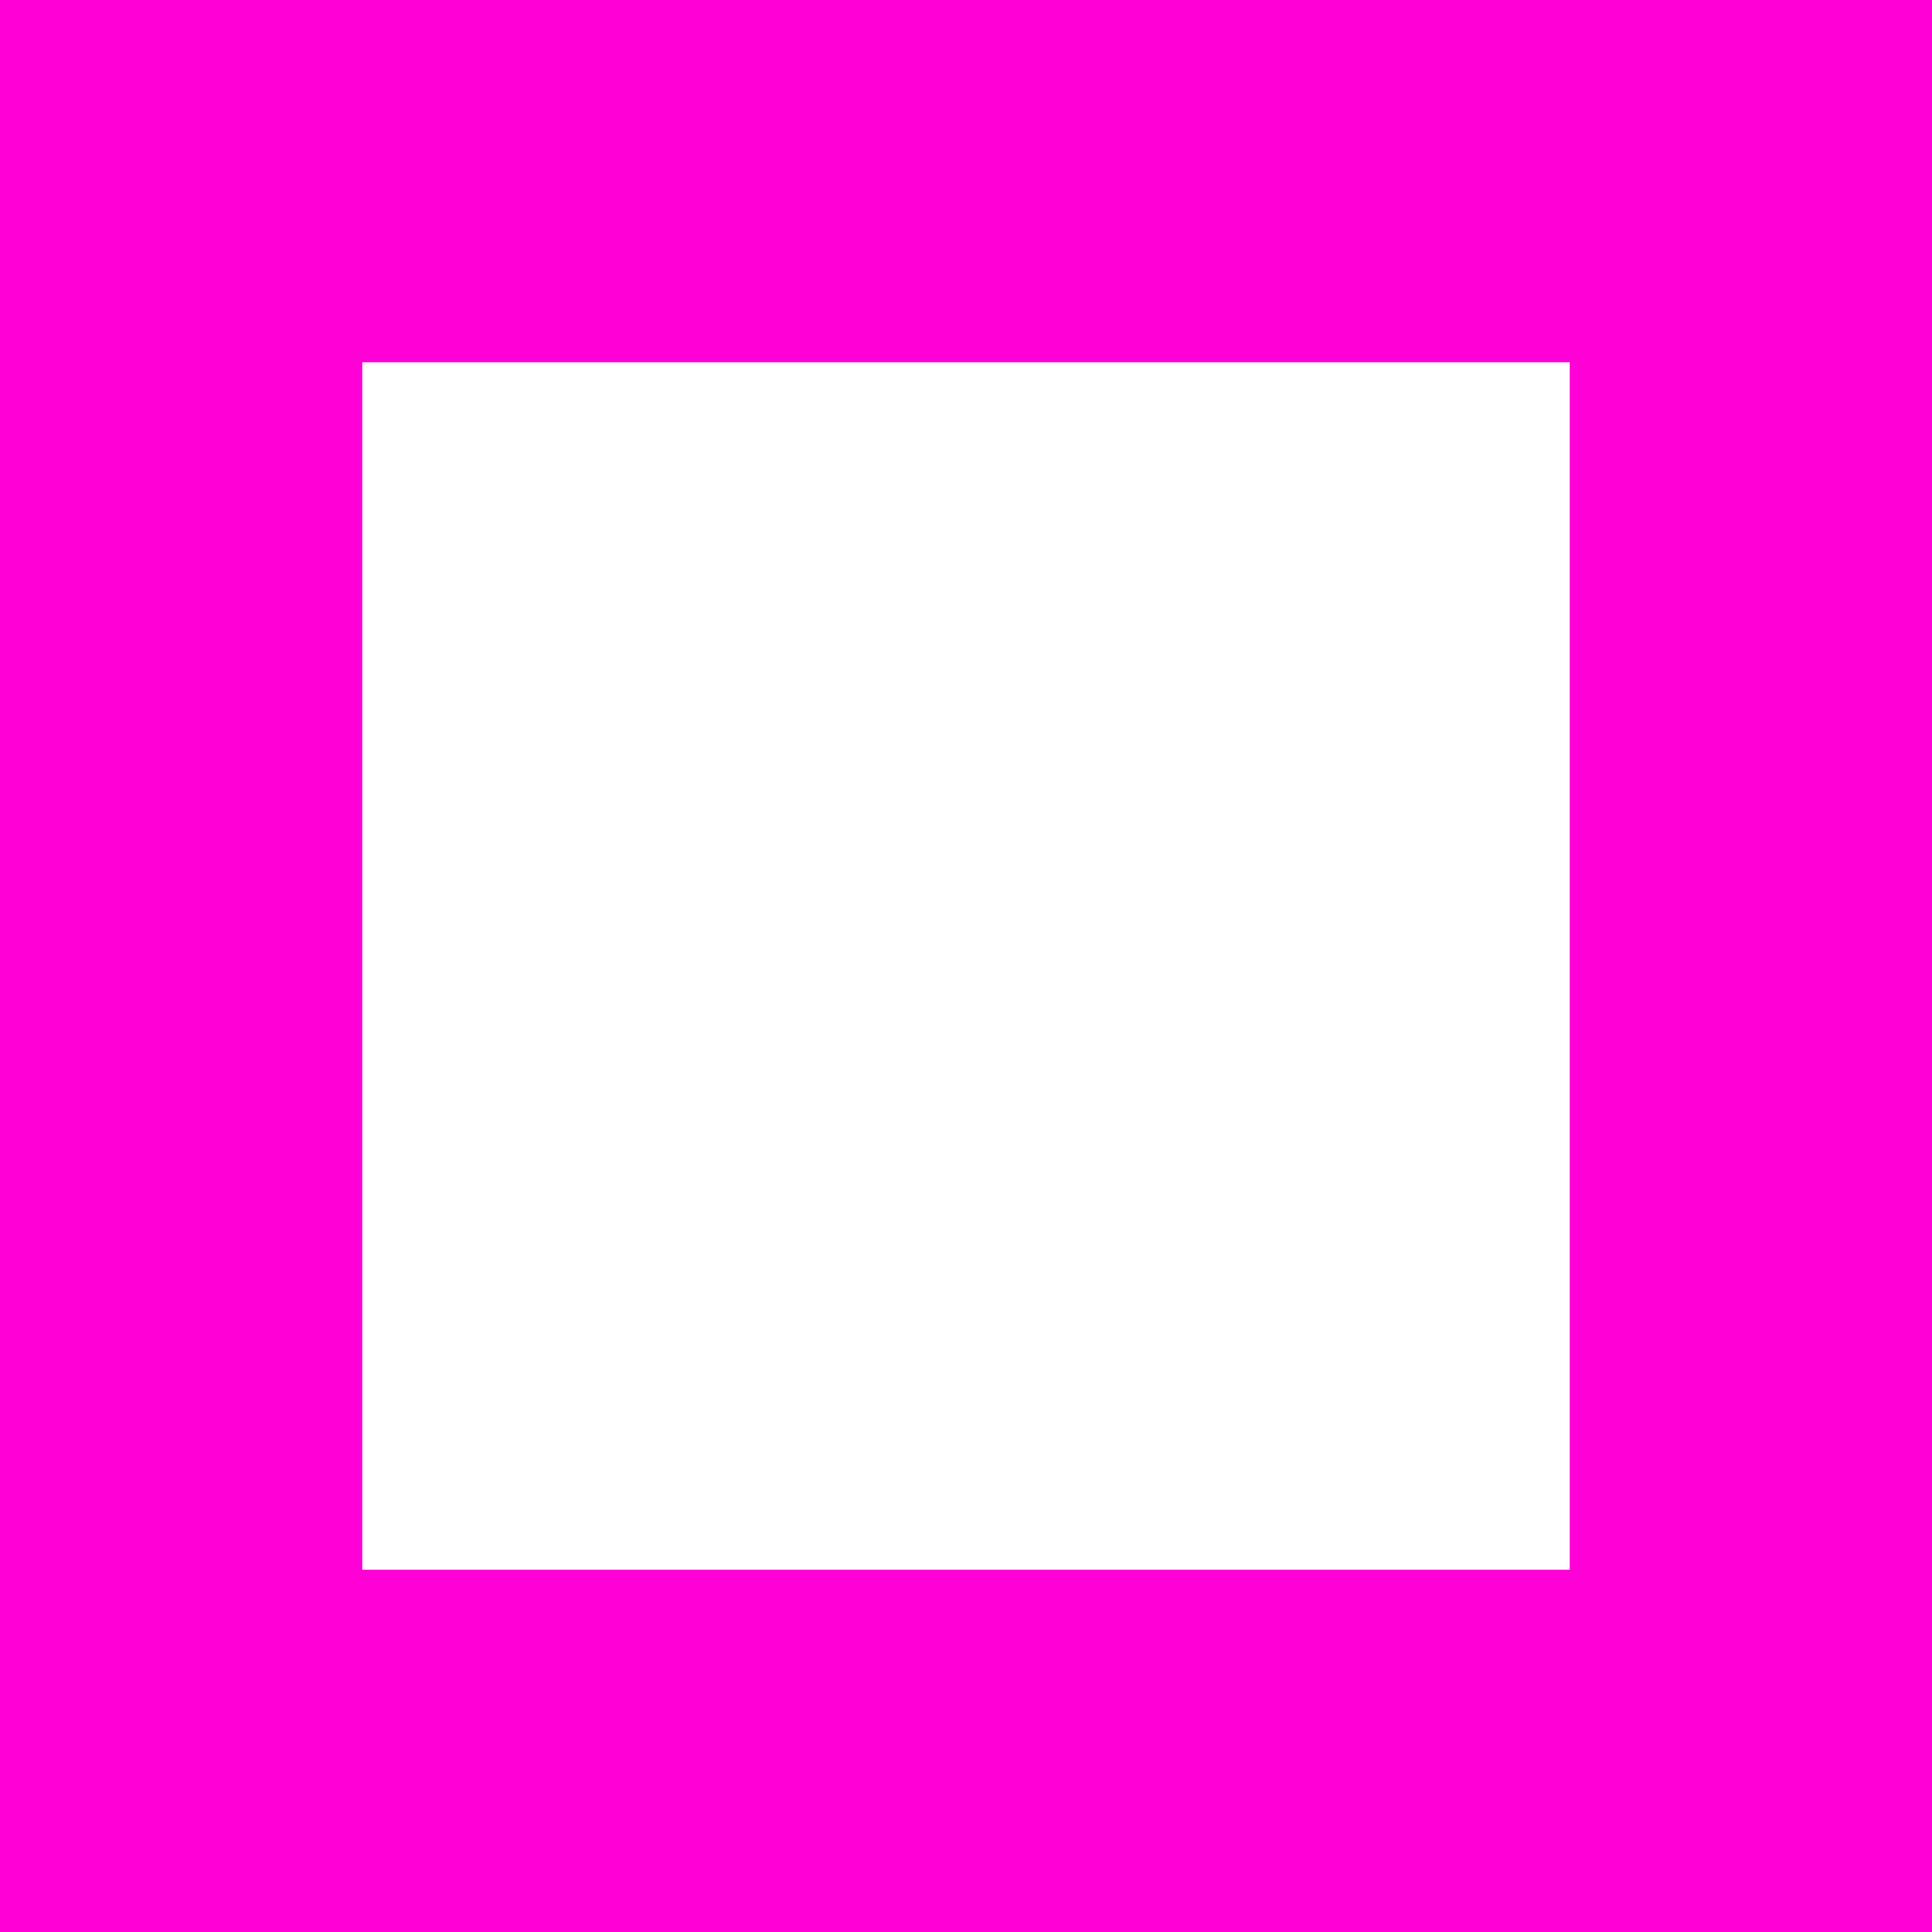
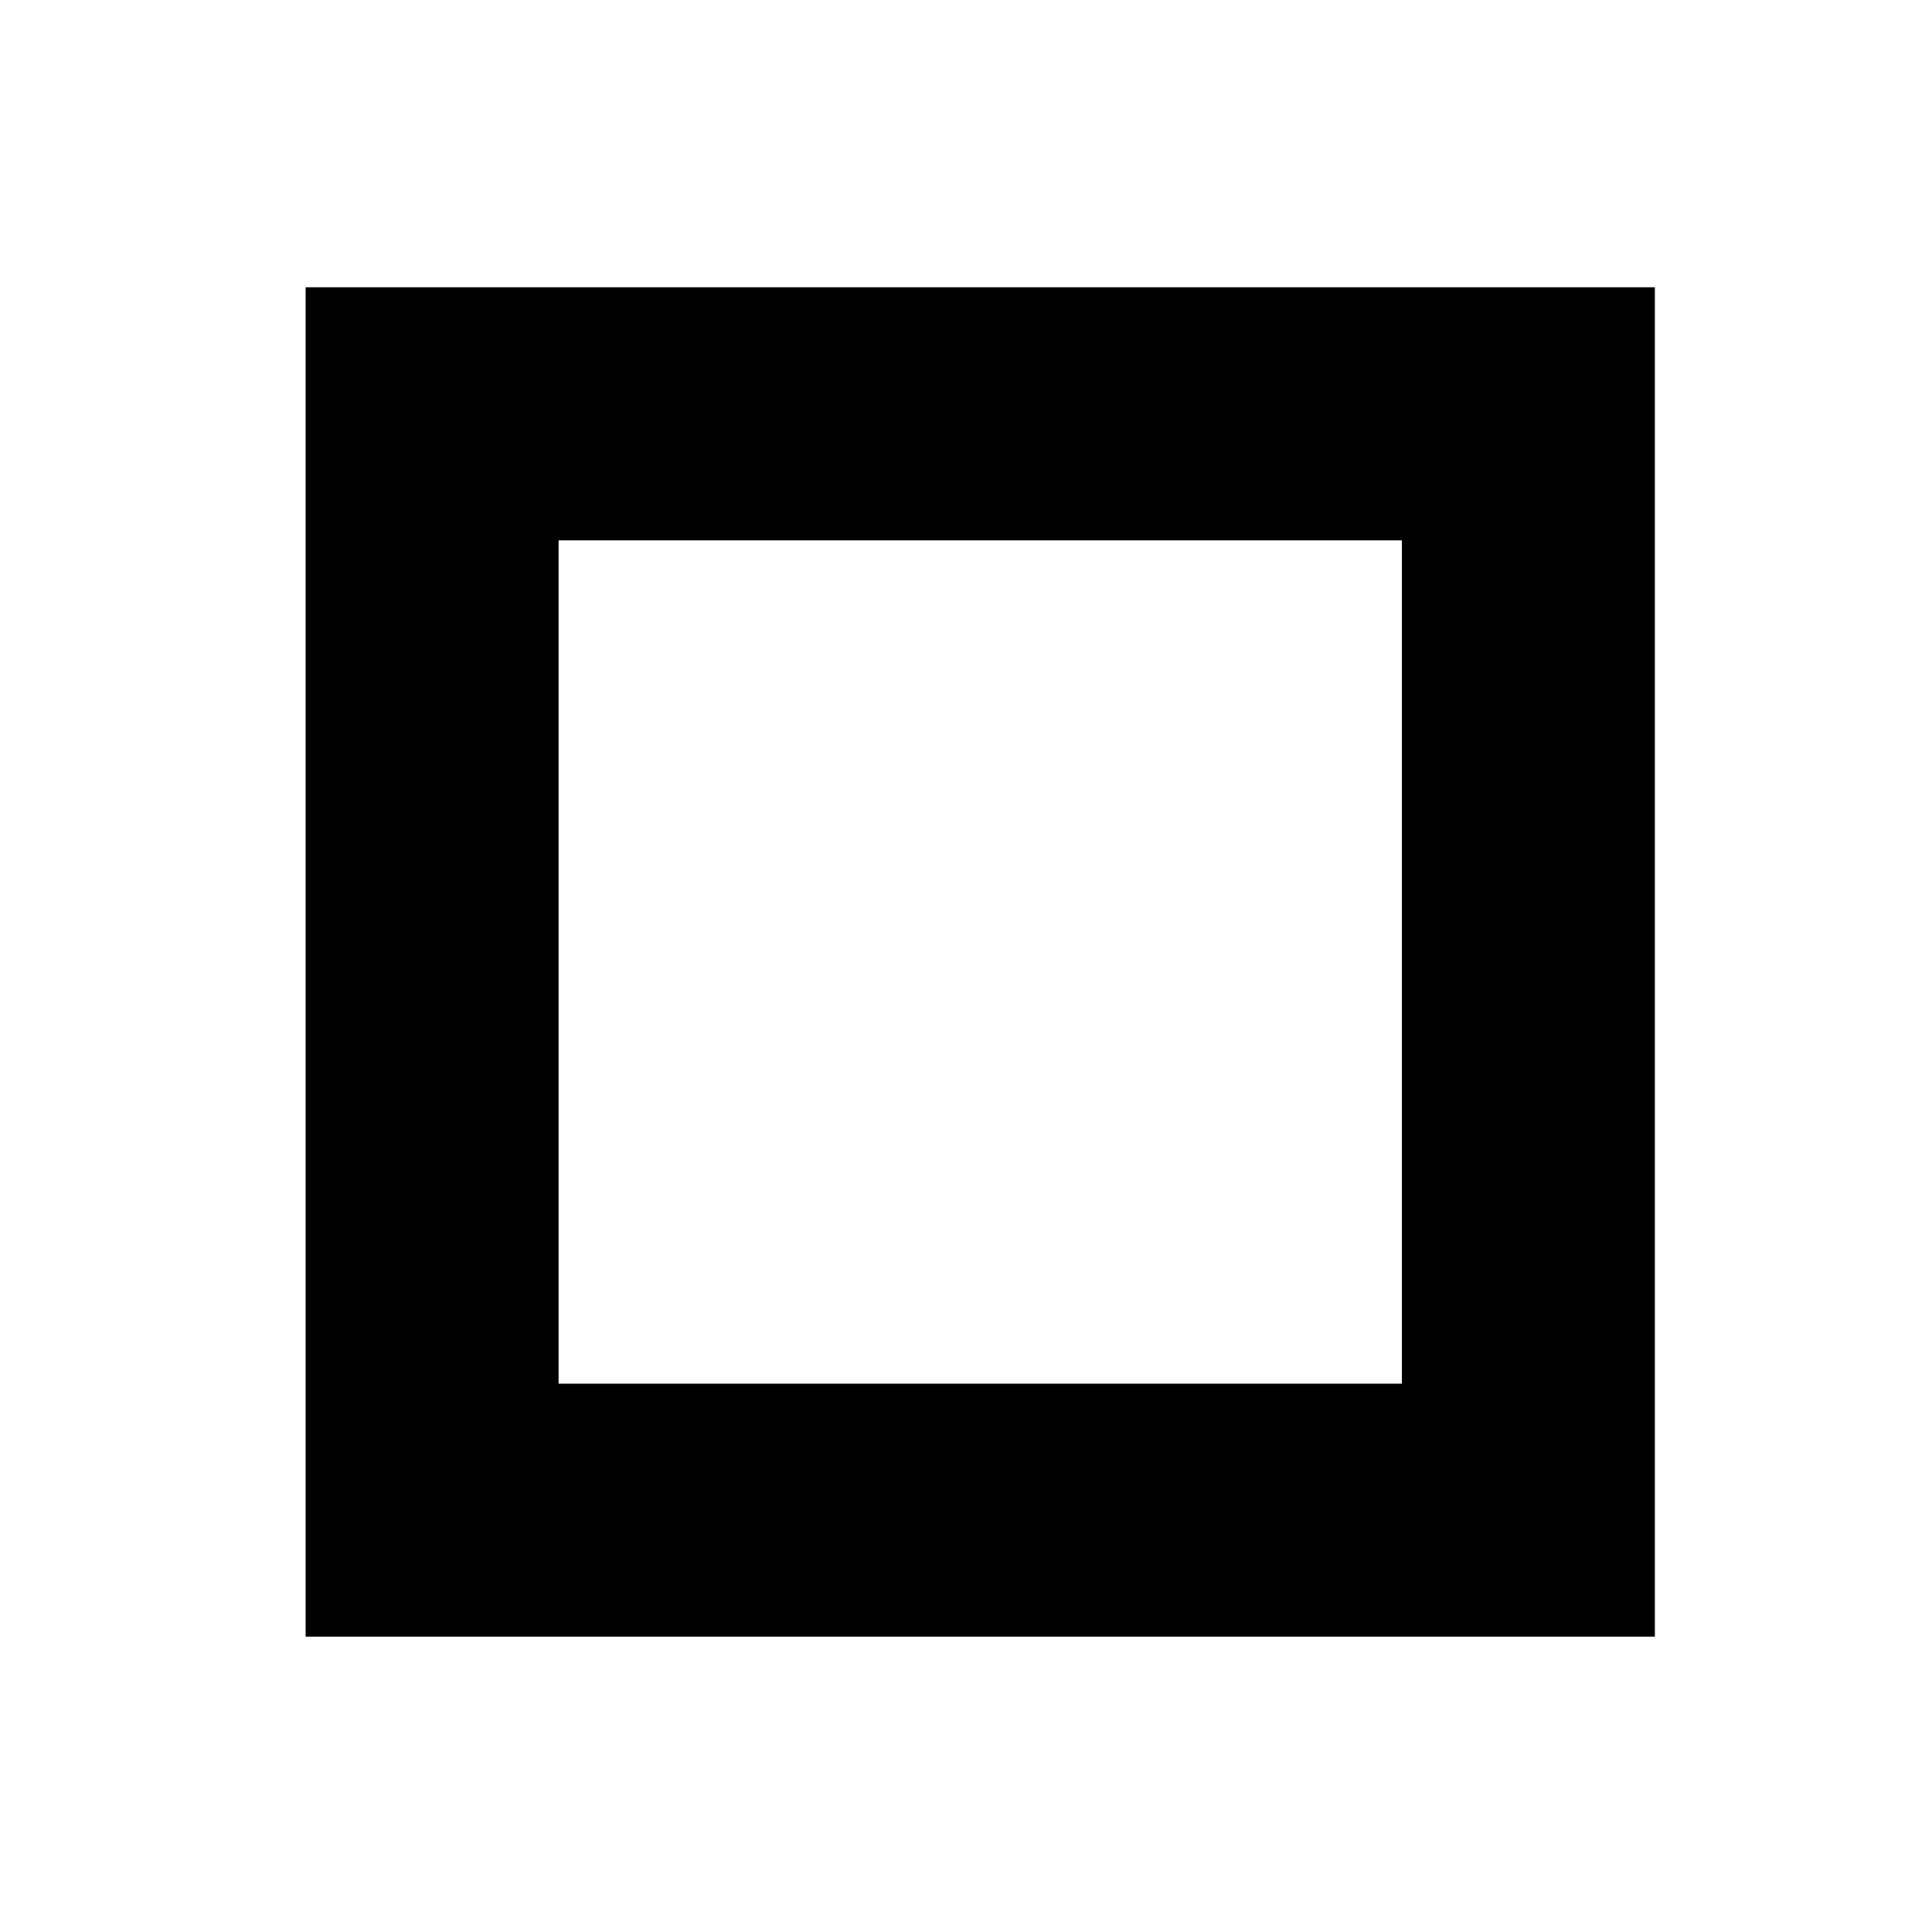
- <svg xmlns="http://www.w3.org/2000/svg" class="icon" viewBox="0 0 16 16" fill="none">
-   <path fill="#ff01d6" fill-rule="evenodd" clip-rule="evenodd" d="M13 3H3V13H13V3ZM0 0H16V16H0V0Z" />
+ <svg xmlns="http://www.w3.org/2000/svg" fill="none" class="icon" viewBox="0 0 16 16">
+   <path fill="#000" fill-rule="evenodd" d="M11.61 4.475H4.626v6.984h6.984ZM2.531 2.379H13.705V13.554H2.531Z" clip-rule="evenodd" style="stroke-width:.698" />
</svg>
